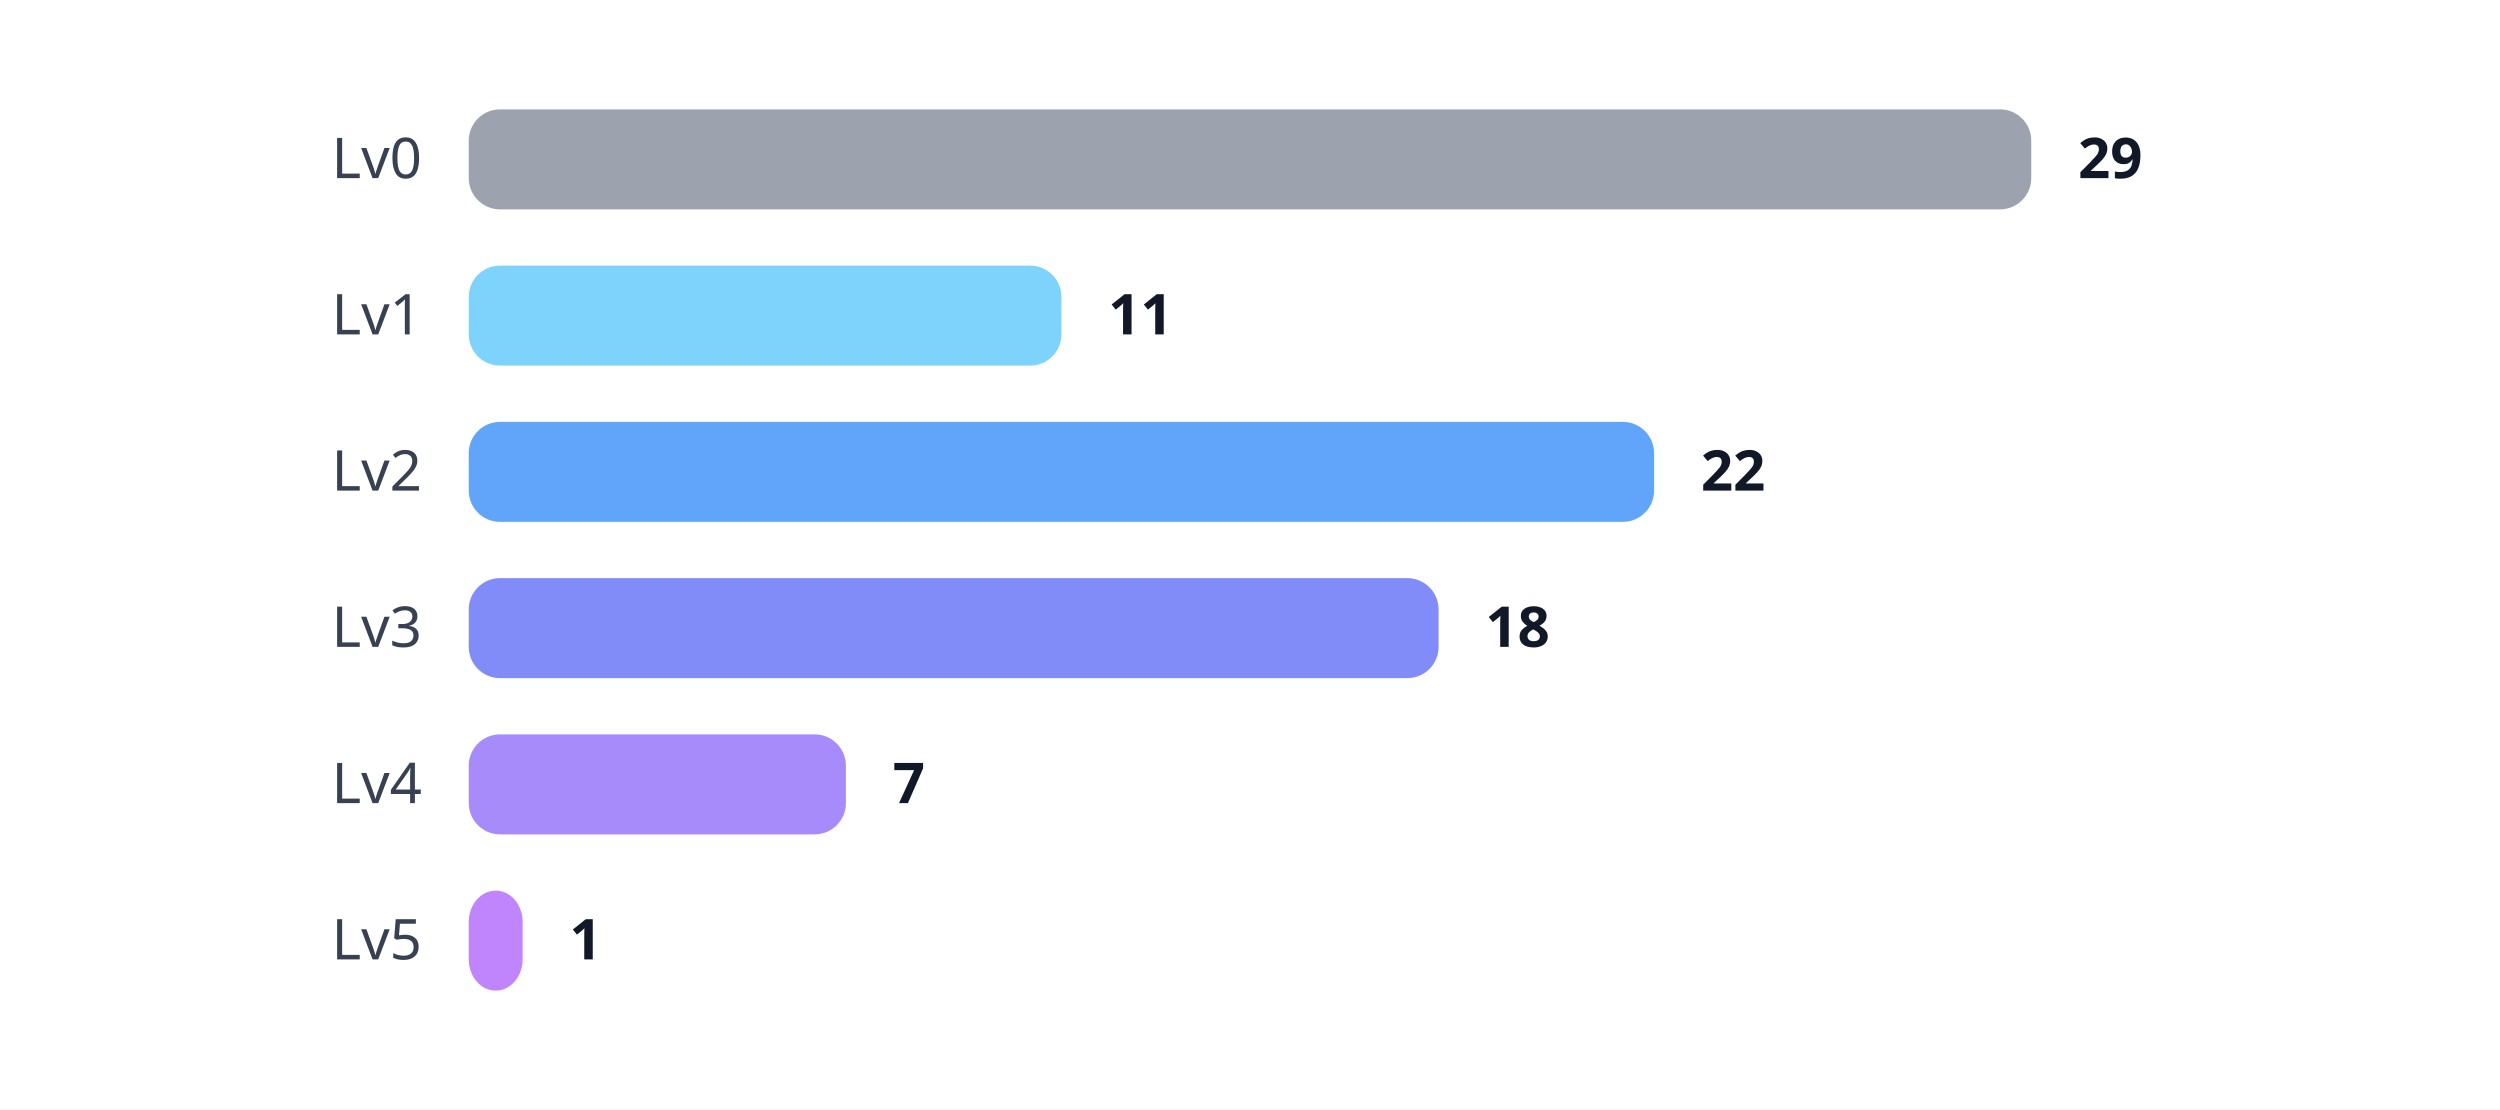
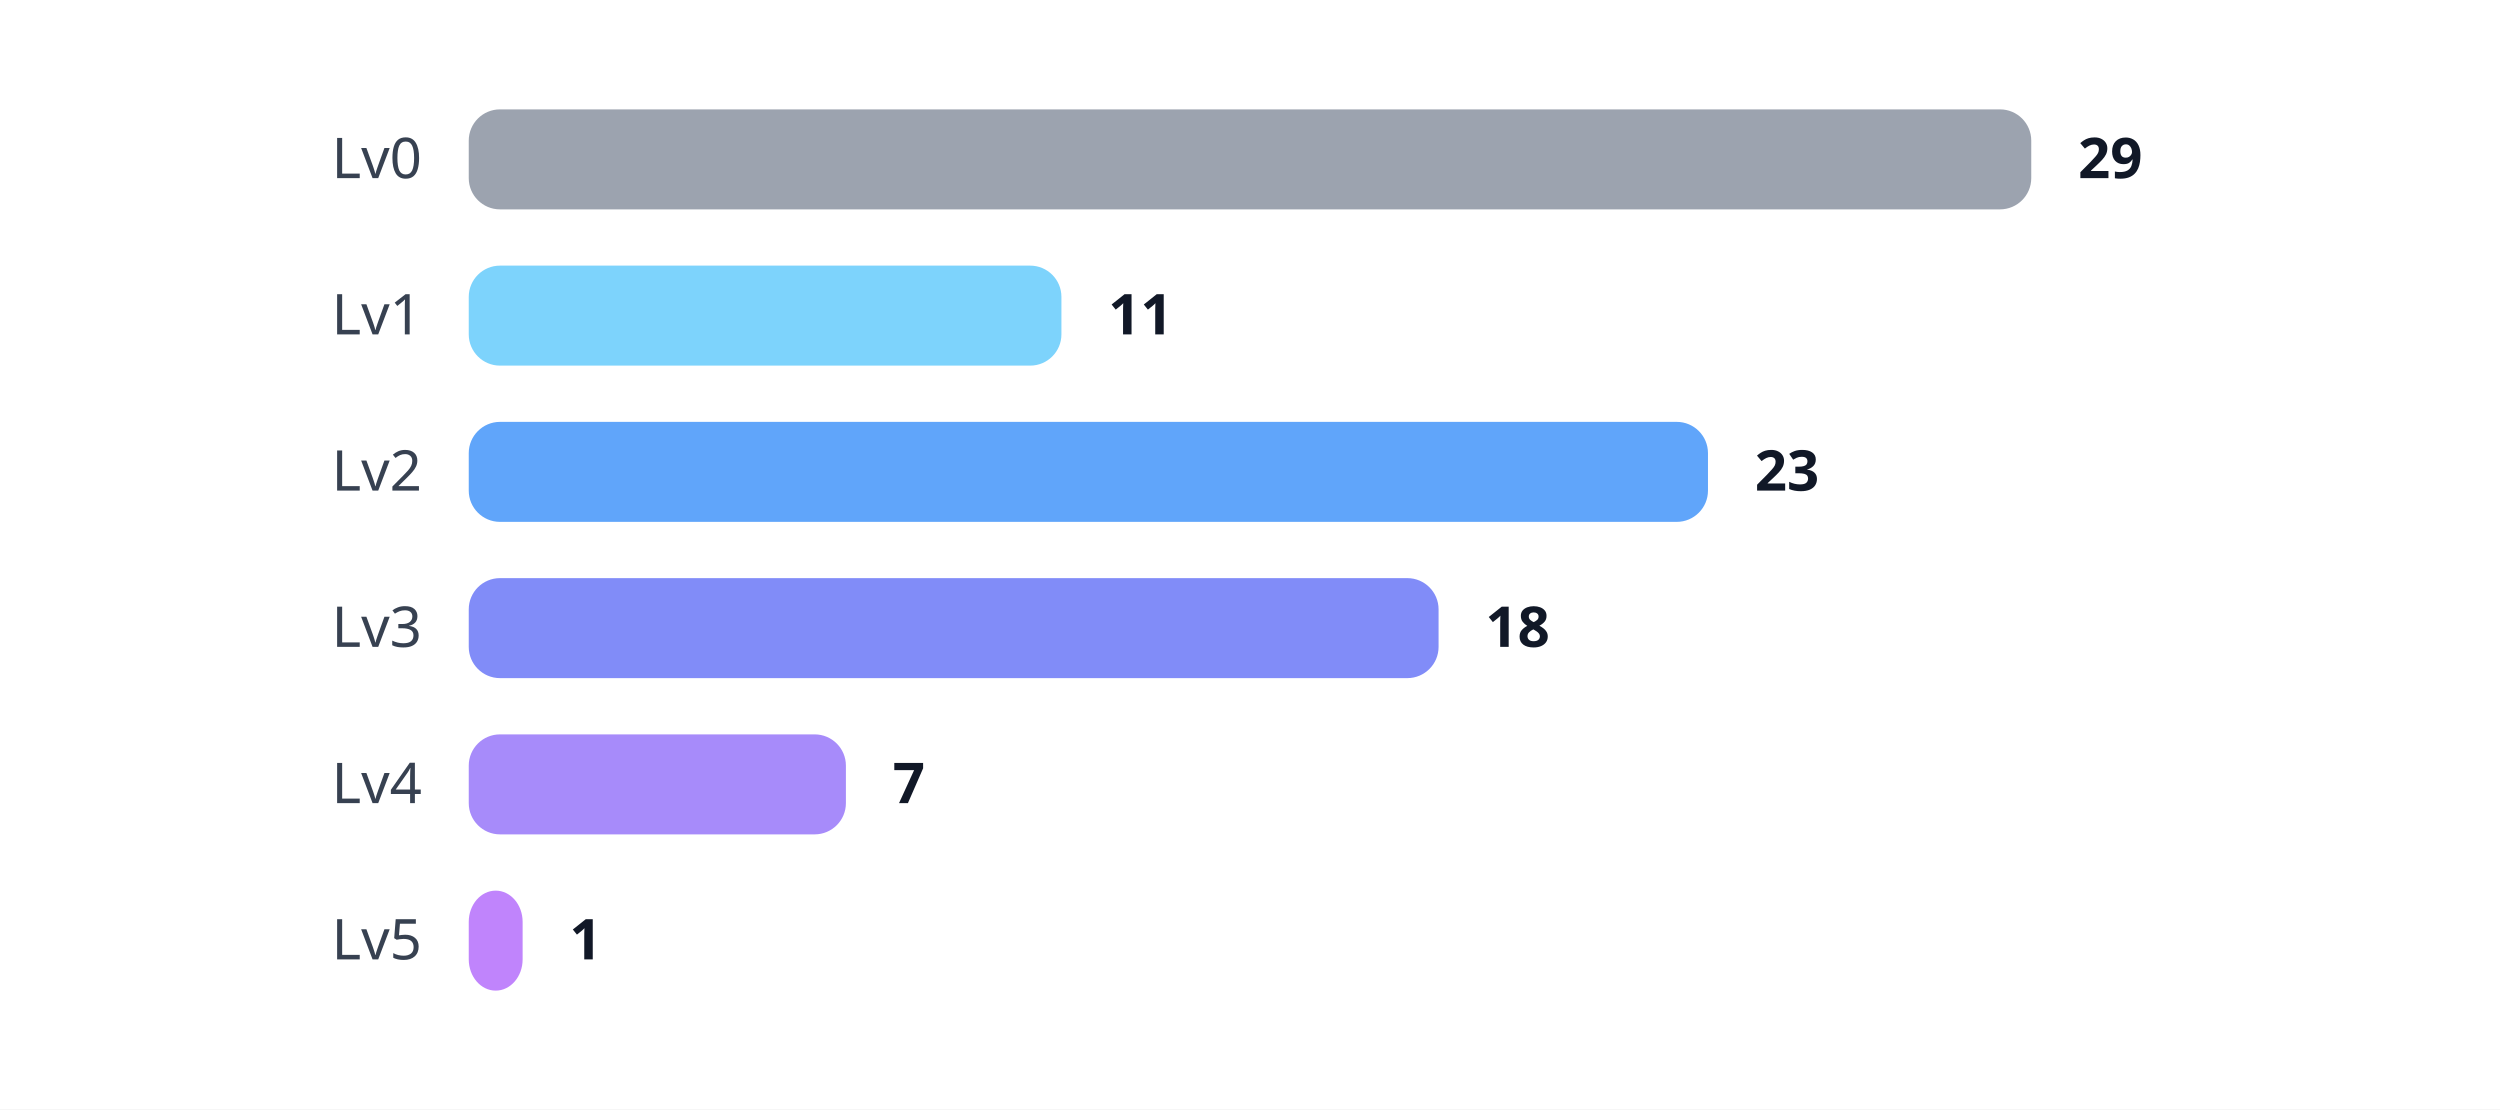
<svg xmlns="http://www.w3.org/2000/svg" width="800" height="355" viewBox="0 0 800 355">
  <style>

.label {
    font: 18px sans-serif;
    fill: #374151;
}

.value {
    font: bold 18px sans-serif;
    fill: #111827;
}

</style>
  <rect width="100%" height="100%" fill="white" />
  <text x="135" y="57" text-anchor="end" class="label">
    Lv0
</text>
  <rect x="150" y="35" rx="10" ry="10" width="500.0" height="32" fill="#9CA3AF" />
  <text x="665.0" y="57" class="value">
    29
</text>
  <text x="135" y="107" text-anchor="end" class="label">
    Lv1
</text>
  <rect x="150" y="85" rx="10" ry="10" width="189.655" height="32" fill="#7DD3FC" />
  <text x="354.655" y="107" class="value">
    11
</text>
  <text x="135" y="157" text-anchor="end" class="label">
    Lv2
</text>
-   <rect x="150" y="135" rx="10" ry="10" width="379.31" height="32" fill="#60A5FA" />
-   <text x="544.31" y="157" class="value">
-     22
+   <rect x="150" y="135" rx="10" ry="10" width="396.552" height="32" fill="#60A5FA" />
+   <text x="561.552" y="157" class="value">
+     23
</text>
  <text x="135" y="207" text-anchor="end" class="label">
    Lv3
</text>
  <rect x="150" y="185" rx="10" ry="10" width="310.345" height="32" fill="#818CF8" />
  <text x="475.345" y="207" class="value">
    18
</text>
  <text x="135" y="257" text-anchor="end" class="label">
    Lv4
</text>
  <rect x="150" y="235" rx="10" ry="10" width="120.69" height="32" fill="#A78BFA" />
  <text x="285.69" y="257" class="value">
    7
</text>
  <text x="135" y="307" text-anchor="end" class="label">
    Lv5
</text>
  <rect x="150" y="285" rx="10" ry="10" width="17.241" height="32" fill="#C084FC" />
  <text x="182.241" y="307" class="value">
    1
</text>
</svg>
